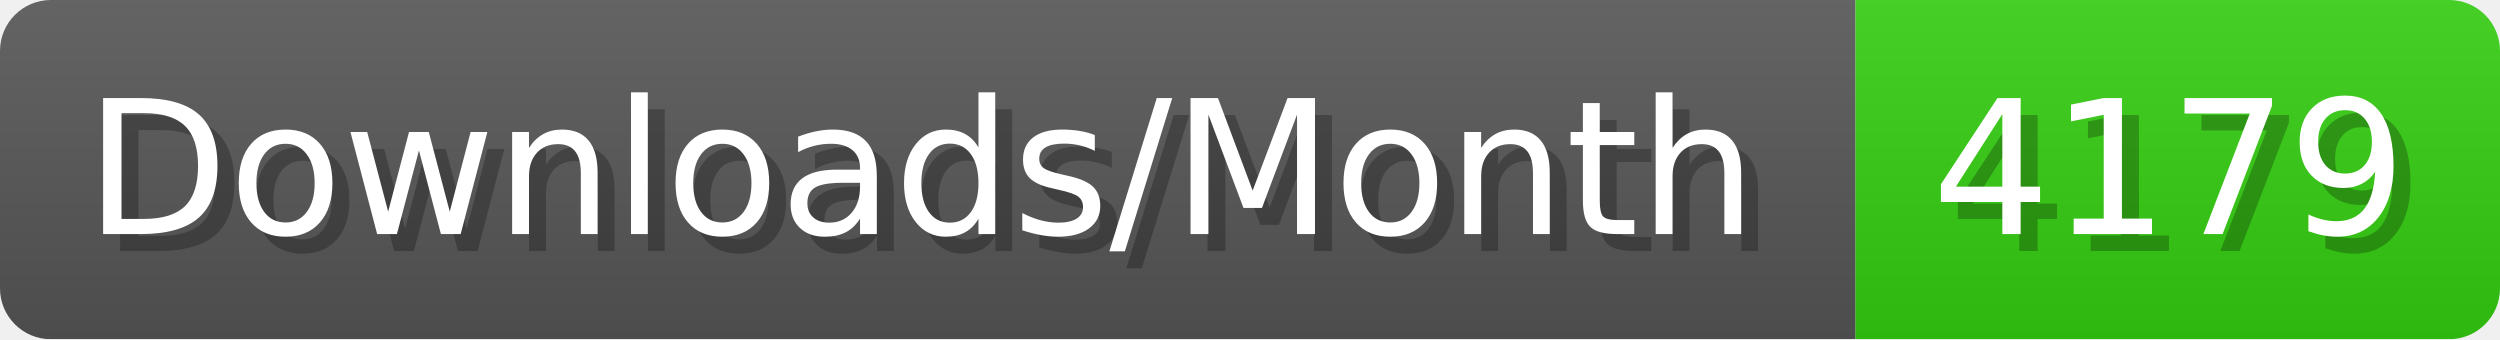
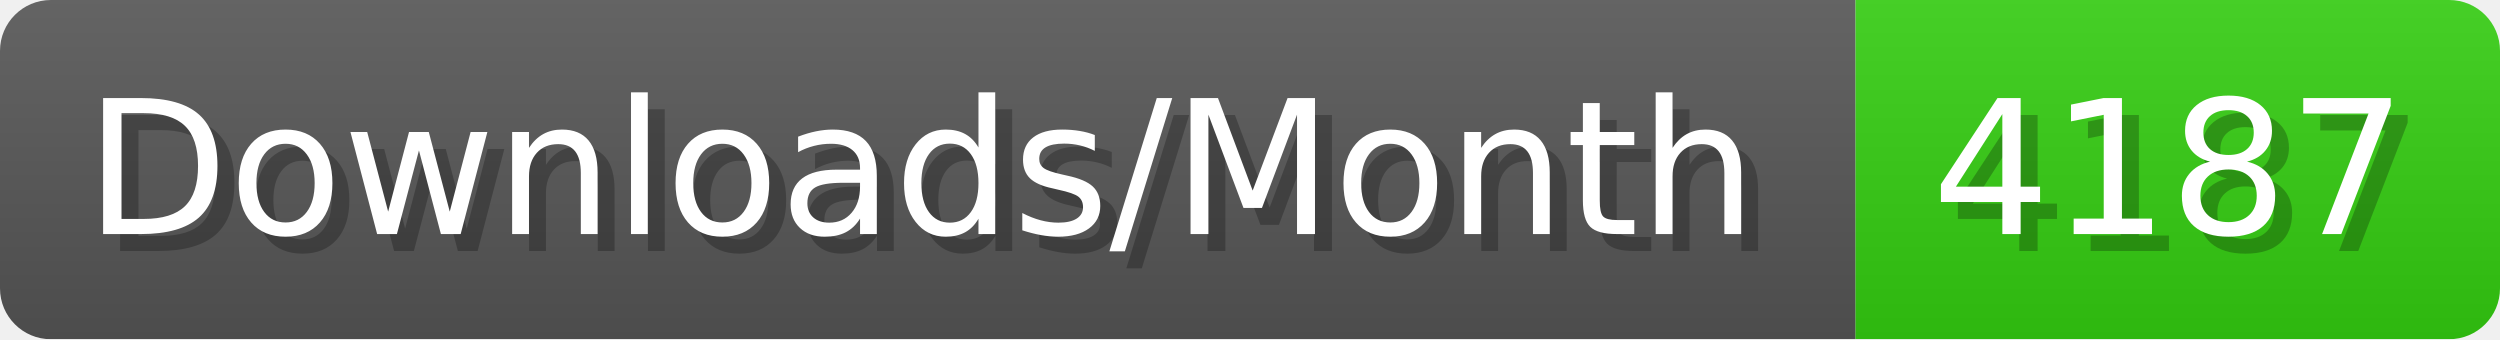
- <svg xmlns="http://www.w3.org/2000/svg" width="147.4" height="20" viewBox="0 0 1474 200" role="img" aria-label="Downloads/Month: 4179">
+ <svg xmlns="http://www.w3.org/2000/svg" width="147.4" height="20" viewBox="0 0 1474 200" role="img" aria-label="Downloads/Month: 4187">
  <linearGradient id="YlXUI" x2="0" y2="100%">
    <stop offset="0" stop-opacity=".1" stop-color="#EEE" />
    <stop offset="1" stop-opacity=".1" />
  </linearGradient>
  <mask id="JHhop">
    <rect width="1474" height="200" rx="30" fill="#FFF" />
  </mask>
  <g mask="url(#JHhop)">
    <rect width="1094" height="200" fill="#555" />
    <rect width="380" height="200" fill="#3C1" x="1094" />
    <rect width="1474" height="200" fill="url(#YlXUI)" />
  </g>
  <g aria-hidden="true" fill="#fff" text-anchor="start" font-family="Verdana,DejaVu Sans,sans-serif" font-size="110">
    <text x="60" y="148" textLength="994" fill="#000" opacity="0.25">Downloads/Month</text>
    <text x="50" y="138" textLength="994">Downloads/Month</text>
-     <text x="1149" y="148" textLength="280" fill="#000" opacity="0.25">4179</text>
-     <text x="1139" y="138" textLength="280">4179</text>
+     <text x="1149" y="148" textLength="280" fill="#000" opacity="0.25">4187</text>
+     <text x="1139" y="138" textLength="280">4187</text>
  </g>
</svg>
